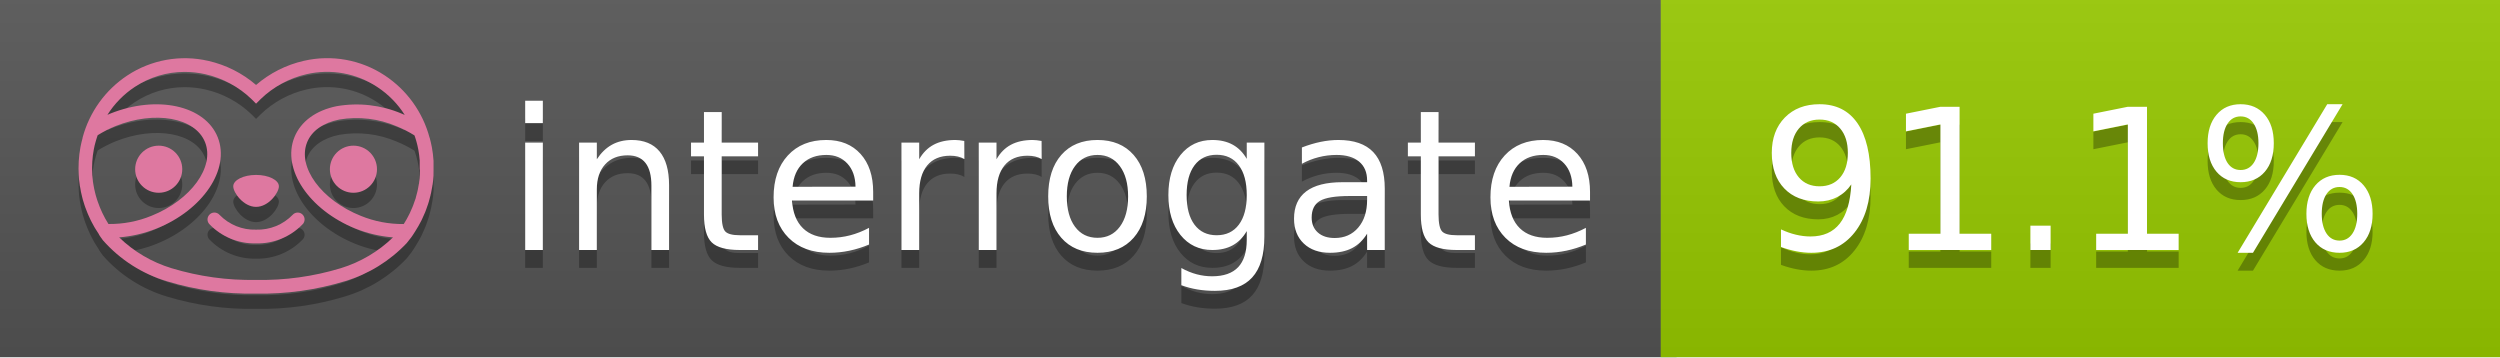
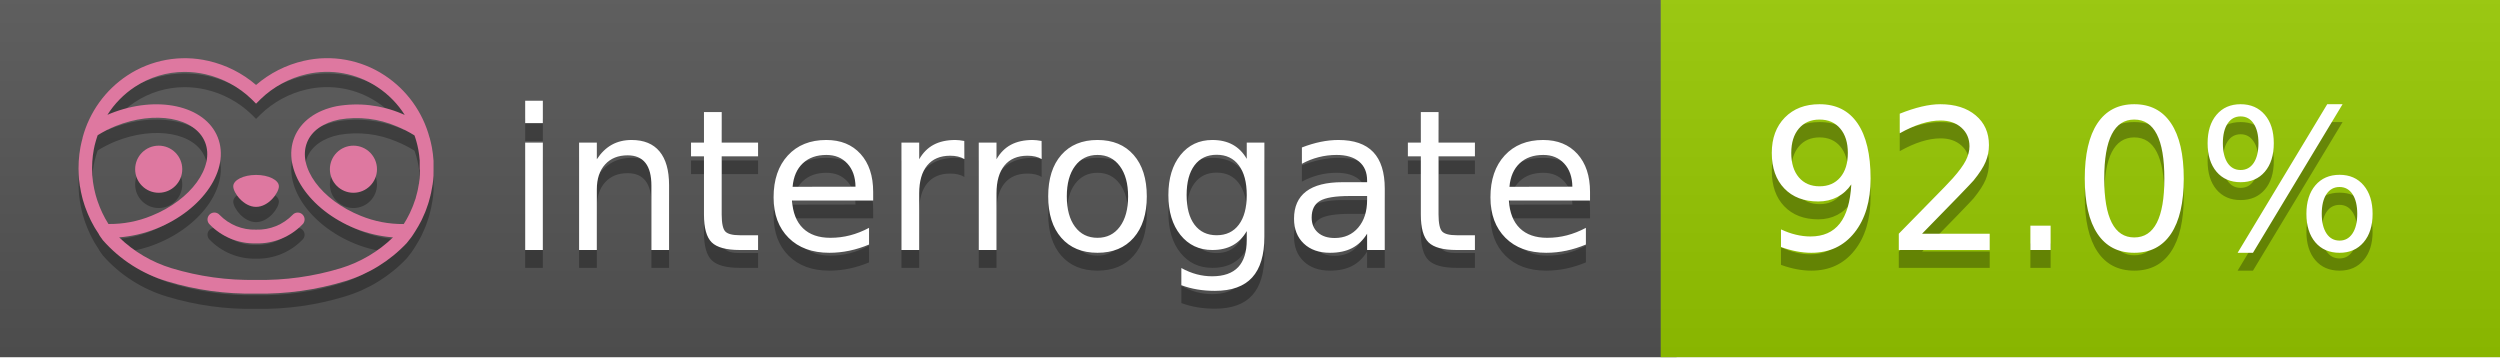
<svg xmlns="http://www.w3.org/2000/svg" width="140" height="20" viewBox="0 0 140 20" version="1.1" xml:space="preserve" style="fill-rule:evenodd;clip-rule:evenodd;stroke-linejoin:round;stroke-miterlimit:2;">
  <g transform="matrix(1,0,0,1,22,0)">
    <g id="backgrounds" transform="matrix(1.32789,0,0,1,-22.3892,0)">
      <rect x="0" y="0" width="71" height="20" style="fill:rgb(85,85,85);" />
    </g>
    <rect x="71" y="0" width="47" height="20" data-interrogate="color" style="fill:#97CA00" />
    <g transform="matrix(1.19746,0,0,1,-22.3744,-4.85723e-16)">
      <rect x="0" y="0" width="118" height="20" style="fill:url(#_Linear1);" />
    </g>
  </g>
  <g fill="#fff" text-anchor="middle" font-family="DejaVu Sans,Verdana,Geneva,sans-serif" font-size="110">
    <text x="590" y="150" fill="#010101" fill-opacity=".3" transform="scale(.1)" textLength="610">interrogate</text>
    <text x="590" y="140" transform="scale(.1)" textLength="610">interrogate</text>
-     <text x="1160" y="150" fill="#010101" fill-opacity=".3" transform="scale(.1)" textLength="370" data-interrogate="result">91.1%</text>
-     <text x="1160" y="140" transform="scale(.1)" textLength="370" data-interrogate="result">91.1%</text>
+     <text x="1160" y="150" fill="#010101" fill-opacity=".3" transform="scale(.1)" textLength="370" data-interrogate="result">92.0%</text>
+     <text x="1160" y="140" transform="scale(.1)" textLength="370" data-interrogate="result">92.0%</text>
  </g>
  <g id="logo-shadow" transform="matrix(0.854876,0,0,0.854876,-6.73514,1.732)">
    <g transform="matrix(0.299012,0,0,0.299012,9.70229,-6.68582)">
      <path d="M50,64.25C52.76,64.25 55,61.13 55,59.75C55,58.37 52.76,57.25 50,57.25C47.24,57.25 45,58.37 45,59.75C45,61.13 47.24,64.25 50,64.25Z" style="fill:rgb(1,1,1);fill-opacity:0.3;fill-rule:nonzero;" />
    </g>
    <g transform="matrix(0.299012,0,0,0.299012,9.70229,-6.68582)">
      <path d="M88,49.05C86.506,43.475 83.018,38.638 78.2,35.46C72.969,32.002 66.539,30.844 60.43,32.26C56.576,33.145 52.995,34.958 50,37.54C46.998,34.958 43.411,33.149 39.55,32.27C33.441,30.853 27.011,32.011 21.78,35.47C16.97,38.652 13.489,43.489 12,49.06L12,49.13C11.82,49.79 11.66,50.46 11.53,51.13C11.146,53.207 11.021,55.323 11.16,57.43C11.16,58.03 11.26,58.63 11.34,59.23C11.34,59.51 11.43,59.79 11.48,60.07C11.53,60.35 11.58,60.68 11.64,60.98C11.7,61.28 11.8,61.69 11.89,62.05C11.98,62.41 11.99,62.47 12.05,62.68C12.16,63.07 12.28,63.46 12.41,63.84L12.58,64.34C12.72,64.74 12.88,65.14 13.04,65.53L13.23,65.98C13.403,66.373 13.583,66.767 13.77,67.16L13.99,67.59C14.19,67.97 14.39,68.35 14.61,68.73L14.87,69.15C15.1,69.52 15.33,69.89 15.58,70.26L15.58,70.32L15.99,70.93C16.14,71.14 16.29,71.36 16.45,71.57C20.206,75.83 25.086,78.95 30.53,80.57C36.839,82.48 43.41,83.385 50,83.25C56.599,83.374 63.177,82.456 69.49,80.53C74.644,78.978 79.303,76.102 83,72.19C83.34,71.78 83.65,71.35 84,70.92L84.18,70.66L84.33,70.44L84.41,70.32C84.55,70.12 84.67,69.9 84.81,69.7C85.07,69.3 85.32,68.89 85.55,68.48C85.78,68.07 86.02,67.65 86.23,67.22C86.31,67.05 86.39,66.88 86.47,66.7C86.67,66.28 86.85,65.87 87.03,65.44L87.23,64.92C87.397,64.487 87.55,64.05 87.69,63.61L87.85,63.09C87.98,62.64 88.1,62.19 88.21,61.74C88.21,61.57 88.3,61.39 88.33,61.22C88.43,60.75 88.52,60.22 88.6,59.79C88.6,59.64 88.66,59.49 88.68,59.33C88.77,58.71 88.84,58.08 88.88,57.45L88.88,54.17C88.817,53.164 88.693,52.162 88.51,51.17C88.38,50.5 88.23,49.84 88.05,49.17L88,49.05ZM85.89,56.44L85.89,57.23C85.89,57.78 85.79,58.32 85.72,58.86C85.72,59.01 85.72,59.15 85.65,59.3C85.59,59.7 85.51,60.11 85.43,60.51L85.32,60.99C85.23,61.38 85.12,61.77 85.01,62.16C85.01,62.31 84.93,62.46 84.88,62.6C84.74,63.04 84.59,63.47 84.42,63.9L84.27,64.28C84.1,64.71 83.91,65.14 83.71,65.56C83.51,65.98 83.43,66.12 83.28,66.4L83.01,66.91C82.83,67.223 82.643,67.537 82.45,67.85L82.35,68.01C79.121,68.047 75.918,67.434 72.93,66.21C64.27,62.74 59,55.52 61.18,50.11C62.18,47.6 64.7,45.82 68.26,45.11C72.489,44.395 76.835,44.908 80.78,46.59C82.141,47.144 83.453,47.813 84.7,48.59C84.76,48.76 84.82,48.93 84.88,49.1C84.94,49.27 85.05,49.63 85.12,49.9C85.28,50.5 85.44,51.1 85.55,51.73C85.691,52.507 85.792,53.292 85.85,54.08L85.85,55.89C85.85,56.12 85.91,56.25 85.91,56.45L85.89,56.44ZM17.66,68C16.668,66.435 15.869,64.756 15.28,63L15.17,62.68C15.06,62.35 14.96,62.01 14.87,61.68C14.823,61.493 14.777,61.31 14.73,61.13C14.66,60.84 14.59,60.55 14.53,60.27C14.47,59.99 14.43,59.72 14.38,59.44C14.33,59.16 14.3,59 14.27,58.78C14.2,58.27 14.15,57.78 14.11,57.23L14.11,57.03C14.008,55.236 14.122,53.437 14.45,51.67C14.56,51.06 14.71,50.46 14.88,49.87C14.96,49.59 15.04,49.32 15.13,49.05C15.22,48.78 15.24,48.72 15.3,48.55C16.548,47.774 17.859,47.105 19.22,46.55C27.86,43.09 36.65,44.67 38.82,50.08C40.99,55.49 35.73,62.74 27.09,66.2C24.101,67.431 20.893,68.043 17.66,68ZM68.57,77.68C62.554,79.508 56.287,80.376 50,80.25C43.737,80.37 37.495,79.506 31.5,77.69C27.185,76.38 23.243,74.062 20,70.93C22.815,70.706 25.58,70.055 28.2,69C38.37,64.92 44.39,56 41.6,49C38.81,42 28.27,39.72 18.1,43.8L17.43,44.09C18.973,41.648 21.019,39.561 23.43,37.97C26.671,35.824 30.473,34.68 34.36,34.68C35.884,34.681 37.404,34.852 38.89,35.19C42.694,36.049 46.191,37.935 49,40.64L50,41.64L51,40.64C53.797,37.937 57.279,36.049 61.07,35.18C66.402,33.947 72.014,34.968 76.57,38C78.98,39.588 81.026,41.671 82.57,44.11L81.9,43.82C77.409,41.921 72.464,41.355 67.66,42.19C63.08,43.12 59.79,45.54 58.39,49.02C55.6,55.97 61.62,64.94 71.79,69.02C74.414,70.07 77.182,70.714 80,70.93C76.776,74.05 72.859,76.363 68.57,77.68Z" style="fill:rgb(1,1,1);fill-opacity:0.3;fill-rule:nonzero;" />
    </g>
    <g transform="matrix(0.299012,0,0,0.299012,9.70229,-6.68582)">
      <circle cx="71.33" cy="56" r="5.16" style="fill:rgb(1,1,1);fill-opacity:0.3;" />
    </g>
    <g transform="matrix(0.299012,0,0,0.299012,9.70229,-6.68582)">
      <circle cx="28.67" cy="56" r="5.16" style="fill:rgb(1,1,1);fill-opacity:0.3;" />
    </g>
    <g transform="matrix(0.299012,0,0,0.299012,9.70229,-6.68582)">
      <path d="M58,66C55.912,68.161 53.003,69.339 50,69.24C46.997,69.339 44.088,68.161 42,66C41.714,65.677 41.302,65.491 40.87,65.491C40.042,65.491 39.361,66.172 39.361,67C39.361,67.368 39.496,67.724 39.74,68C42.403,70.804 46.134,72.35 50,72.25C53.862,72.347 57.59,70.802 60.25,68C60.495,67.725 60.63,67.369 60.63,67C60.63,66.174 59.951,65.495 59.125,65.495C58.695,65.495 58.285,65.679 58,66Z" style="fill:rgb(1,1,1);fill-opacity:0.3;fill-rule:nonzero;" />
    </g>
  </g>
  <g id="logo-pink" transform="matrix(0.854876,0,0,0.854876,-6.73514,0.877124)">
    <g transform="matrix(0.299012,0,0,0.299012,9.70229,-6.68582)">
      <path d="M50,64.25C52.76,64.25 55,61.13 55,59.75C55,58.37 52.76,57.25 50,57.25C47.24,57.25 45,58.37 45,59.75C45,61.13 47.24,64.25 50,64.25Z" style="fill:rgb(222,120,160);fill-rule:nonzero;" />
    </g>
    <g transform="matrix(0.299012,0,0,0.299012,9.70229,-6.68582)">
      <path d="M88,49.05C86.506,43.475 83.018,38.638 78.2,35.46C72.969,32.002 66.539,30.844 60.43,32.26C56.576,33.145 52.995,34.958 50,37.54C46.998,34.958 43.411,33.149 39.55,32.27C33.441,30.853 27.011,32.011 21.78,35.47C16.97,38.652 13.489,43.489 12,49.06L12,49.13C11.82,49.79 11.66,50.46 11.53,51.13C11.146,53.207 11.021,55.323 11.16,57.43C11.16,58.03 11.26,58.63 11.34,59.23C11.34,59.51 11.43,59.79 11.48,60.07C11.53,60.35 11.58,60.68 11.64,60.98C11.7,61.28 11.8,61.69 11.89,62.05C11.98,62.41 11.99,62.47 12.05,62.68C12.16,63.07 12.28,63.46 12.41,63.84L12.58,64.34C12.72,64.74 12.88,65.14 13.04,65.53L13.23,65.98C13.403,66.373 13.583,66.767 13.77,67.16L13.99,67.59C14.19,67.97 14.39,68.35 14.61,68.73L14.87,69.15C15.1,69.52 15.33,69.89 15.58,70.26L15.58,70.32L15.99,70.93C16.14,71.14 16.29,71.36 16.45,71.57C20.206,75.83 25.086,78.95 30.53,80.57C36.839,82.48 43.41,83.385 50,83.25C56.599,83.374 63.177,82.456 69.49,80.53C74.644,78.978 79.303,76.102 83,72.19C83.34,71.78 83.65,71.35 84,70.92L84.18,70.66L84.33,70.44L84.41,70.32C84.55,70.12 84.67,69.9 84.81,69.7C85.07,69.3 85.32,68.89 85.55,68.48C85.78,68.07 86.02,67.65 86.23,67.22C86.31,67.05 86.39,66.88 86.47,66.7C86.67,66.28 86.85,65.87 87.03,65.44L87.23,64.92C87.397,64.487 87.55,64.05 87.69,63.61L87.85,63.09C87.98,62.64 88.1,62.19 88.21,61.74C88.21,61.57 88.3,61.39 88.33,61.22C88.43,60.75 88.52,60.22 88.6,59.79C88.6,59.64 88.66,59.49 88.68,59.33C88.77,58.71 88.84,58.08 88.88,57.45L88.88,54.17C88.817,53.164 88.693,52.162 88.51,51.17C88.38,50.5 88.23,49.84 88.05,49.17L88,49.05ZM85.89,56.44L85.89,57.23C85.89,57.78 85.79,58.32 85.72,58.86C85.72,59.01 85.72,59.15 85.65,59.3C85.59,59.7 85.51,60.11 85.43,60.51L85.32,60.99C85.23,61.38 85.12,61.77 85.01,62.16C85.01,62.31 84.93,62.46 84.88,62.6C84.74,63.04 84.59,63.47 84.42,63.9L84.27,64.28C84.1,64.71 83.91,65.14 83.71,65.56C83.51,65.98 83.43,66.12 83.28,66.4L83.01,66.91C82.83,67.223 82.643,67.537 82.45,67.85L82.35,68.01C79.121,68.047 75.918,67.434 72.93,66.21C64.27,62.74 59,55.52 61.18,50.11C62.18,47.6 64.7,45.82 68.26,45.11C72.489,44.395 76.835,44.908 80.78,46.59C82.141,47.144 83.453,47.813 84.7,48.59C84.76,48.76 84.82,48.93 84.88,49.1C84.94,49.27 85.05,49.63 85.12,49.9C85.28,50.5 85.44,51.1 85.55,51.73C85.691,52.507 85.792,53.292 85.85,54.08L85.85,55.89C85.85,56.12 85.91,56.25 85.91,56.45L85.89,56.44ZM17.66,68C16.668,66.435 15.869,64.756 15.28,63L15.17,62.68C15.06,62.35 14.96,62.01 14.87,61.68C14.823,61.493 14.777,61.31 14.73,61.13C14.66,60.84 14.59,60.55 14.53,60.27C14.47,59.99 14.43,59.72 14.38,59.44C14.33,59.16 14.3,59 14.27,58.78C14.2,58.27 14.15,57.78 14.11,57.23L14.11,57.03C14.008,55.236 14.122,53.437 14.45,51.67C14.56,51.06 14.71,50.46 14.88,49.87C14.96,49.59 15.04,49.32 15.13,49.05C15.22,48.78 15.24,48.72 15.3,48.55C16.548,47.774 17.859,47.105 19.22,46.55C27.86,43.09 36.65,44.67 38.82,50.08C40.99,55.49 35.73,62.74 27.09,66.2C24.101,67.431 20.893,68.043 17.66,68ZM68.57,77.68C62.554,79.508 56.287,80.376 50,80.25C43.737,80.37 37.495,79.506 31.5,77.69C27.185,76.38 23.243,74.062 20,70.93C22.815,70.706 25.58,70.055 28.2,69C38.37,64.92 44.39,56 41.6,49C38.81,42 28.27,39.72 18.1,43.8L17.43,44.09C18.973,41.648 21.019,39.561 23.43,37.97C26.671,35.824 30.473,34.68 34.36,34.68C35.884,34.681 37.404,34.852 38.89,35.19C42.694,36.049 46.191,37.935 49,40.64L50,41.64L51,40.64C53.797,37.937 57.279,36.049 61.07,35.18C66.402,33.947 72.014,34.968 76.57,38C78.98,39.588 81.026,41.671 82.57,44.11L81.9,43.82C77.409,41.921 72.464,41.355 67.66,42.19C63.08,43.12 59.79,45.54 58.39,49.02C55.6,55.97 61.62,64.94 71.79,69.02C74.414,70.07 77.182,70.714 80,70.93C76.776,74.05 72.859,76.363 68.57,77.68Z" style="fill:rgb(222,120,160);fill-rule:nonzero;" />
    </g>
    <g transform="matrix(0.299012,0,0,0.299012,9.70229,-6.68582)">
      <circle cx="71.33" cy="56" r="5.16" style="fill:rgb(222,120,160);" />
    </g>
    <g transform="matrix(0.299012,0,0,0.299012,9.70229,-6.68582)">
      <circle cx="28.67" cy="56" r="5.16" style="fill:rgb(222,120,160);" />
    </g>
    <g transform="matrix(0.299012,0,0,0.299012,9.70229,-6.68582)">
      <path d="M58,66C55.912,68.161 53.003,69.339 50,69.24C46.997,69.339 44.088,68.161 42,66C41.714,65.677 41.302,65.491 40.87,65.491C40.042,65.491 39.361,66.172 39.361,67C39.361,67.368 39.496,67.724 39.74,68C42.403,70.804 46.134,72.35 50,72.25C53.862,72.347 57.59,70.802 60.25,68C60.495,67.725 60.63,67.369 60.63,67C60.63,66.174 59.951,65.495 59.125,65.495C58.695,65.495 58.285,65.679 58,66Z" style="fill:rgb(222,120,160);fill-rule:nonzero;" />
    </g>
  </g>
  <defs>
    <linearGradient id="_Linear1" x1="0" y1="0" x2="1" y2="0" gradientUnits="userSpaceOnUse" gradientTransform="matrix(1.22465e-15,20,-20,1.22465e-15,0,0)">
      <stop offset="0" style="stop-color:rgb(187,187,187);stop-opacity:0.1" />
      <stop offset="1" style="stop-color:black;stop-opacity:0.1" />
    </linearGradient>
  </defs>
</svg>
